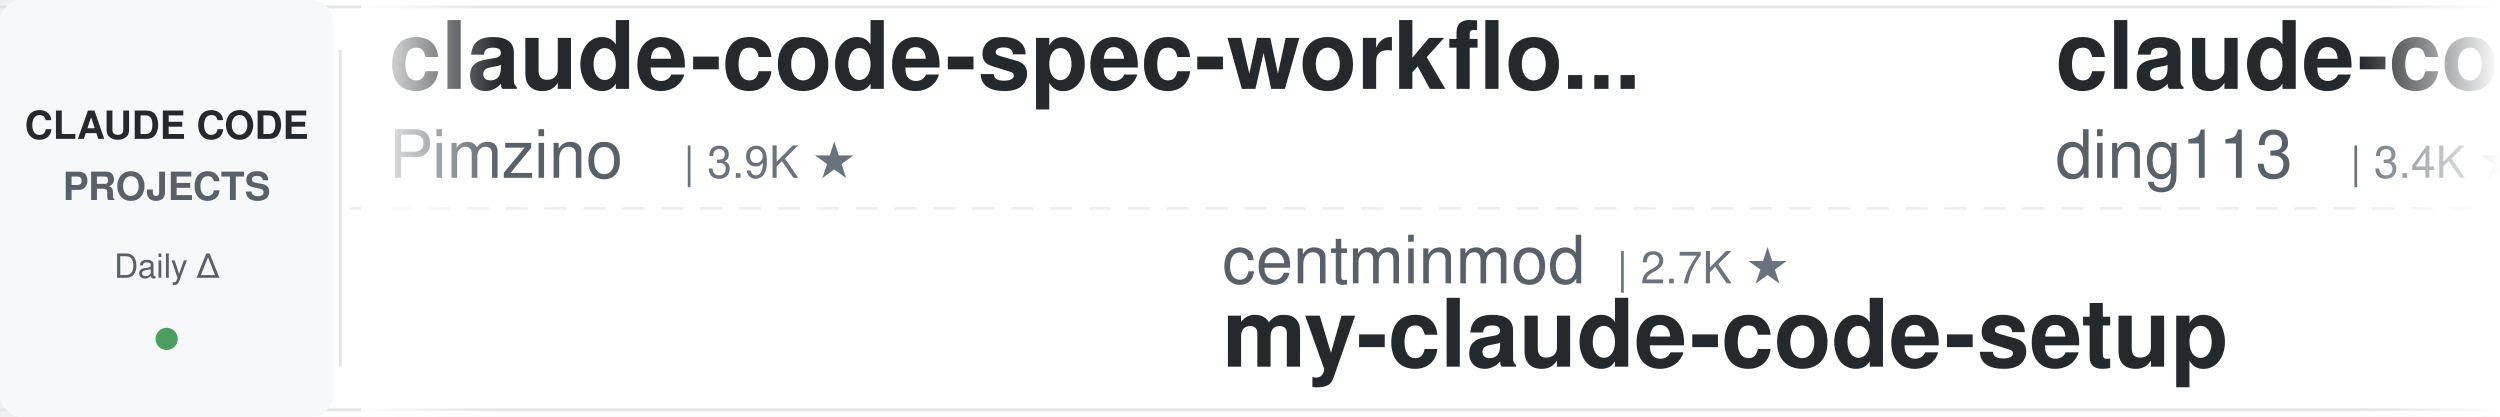
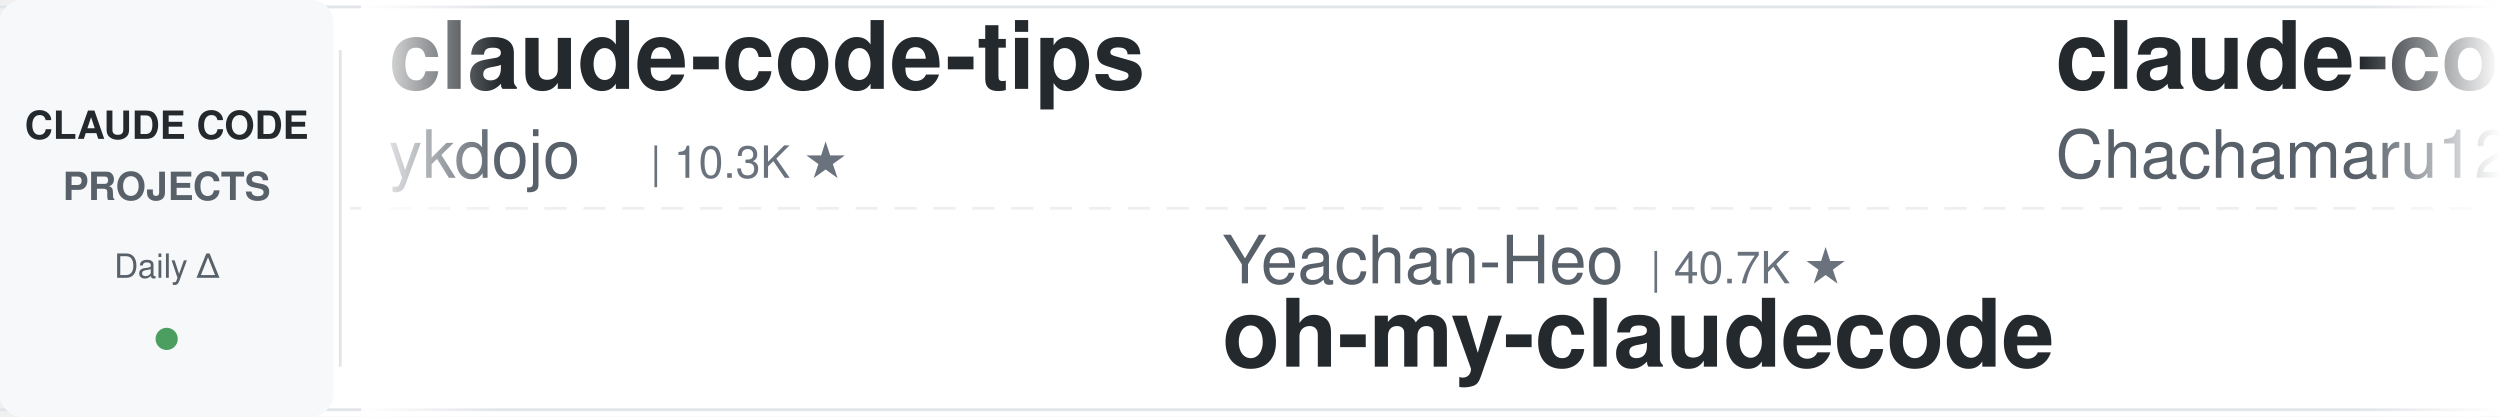
<svg xmlns="http://www.w3.org/2000/svg" width="900" height="150">
  <defs>
    <linearGradient id="leftFade" x1="0%" y1="0%" x2="100%" y2="0%">
      <stop offset="0%" style="stop-color:#ffffff;stop-opacity:1" />
      <stop offset="100%" style="stop-color:#ffffff;stop-opacity:0" />
    </linearGradient>
    <linearGradient id="rightFade" x1="0%" y1="0%" x2="100%" y2="0%">
      <stop offset="0%" style="stop-color:#ffffff;stop-opacity:0" />
      <stop offset="100%" style="stop-color:#ffffff;stop-opacity:1" />
    </linearGradient>
  </defs>
  <rect width="900" height="150" fill="#ffffff" rx="8" />
  <rect x="0" y="2" width="900" height="1" fill="#e1e4e8" />
  <rect x="0" y="147" width="900" height="1" fill="#e1e4e8" />
  <line x1="0" y1="75" x2="900" y2="75" stroke="#e1e4e8" stroke-width="1" stroke-dasharray="8 6" opacity="0.6" />
  <rect x="0" y="0" width="120" height="150" fill="#f6f8fa" rx="8" />
  <text x="60" y="50" font-family="-apple-system, BlinkMacSystemFont, 'Segoe UI', Helvetica, Arial, sans-serif" font-size="14" font-weight="600" fill="#24292e" text-anchor="middle">CLAUDE CODE</text>
  <text x="60" y="72" font-family="-apple-system, BlinkMacSystemFont, 'Segoe UI', Helvetica, Arial, sans-serif" font-size="14" font-weight="600" fill="#586069" text-anchor="middle">PROJECTS</text>
  <text x="60" y="100" font-family="-apple-system, BlinkMacSystemFont, 'Segoe UI', Helvetica, Arial, sans-serif" font-size="12" font-weight="500" fill="#586069" text-anchor="middle">Daily Δ</text>
  <circle cx="60" cy="122" r="4" fill="#22863a" opacity="0.8" />
  <rect x="122" y="18" width="1" height="114" fill="#e1e4e8" />
  <clipPath id="tickerClip">
    <rect x="130" y="0" width="770" height="150" />
  </clipPath>
  <g clip-path="url(#tickerClip)">
    <g id="tickerItems">
      <animateTransform attributeName="transform" attributeType="XML" type="translate" from="0 0" to="-3000 0" dur="54s" repeatCount="indefinite" />
      <g transform="translate(0, 0)">
-         <text x="140" y="32" font-family="-apple-system, BlinkMacSystemFont, 'Segoe UI', Helvetica, Arial, sans-serif" font-size="34" font-weight="600" fill="#24292e">claude-code-spec-workflo...</text>
-         <text x="140" y="64" font-family="-apple-system, BlinkMacSystemFont, 'Segoe UI', Helvetica, Arial, sans-serif" font-size="24" font-weight="400" fill="#586069">Pimzino</text>
-         <text x="246" y="64" font-family="-apple-system, BlinkMacSystemFont, 'Segoe UI', Helvetica, Arial, sans-serif" font-size="16" font-weight="500" fill="#6a737d">| 3.9K ★</text>
+         <text x="140" y="32" font-family="-apple-system, BlinkMacSystemFont, 'Segoe UI', Helvetica, Arial, sans-serif" font-size="34" font-weight="600" fill="#24292e">claude-code-tips</text>
+         <text x="140" y="64" font-family="-apple-system, BlinkMacSystemFont, 'Segoe UI', Helvetica, Arial, sans-serif" font-size="24" font-weight="400" fill="#586069">ykdojo</text>
+         <text x="234" y="64" font-family="-apple-system, BlinkMacSystemFont, 'Segoe UI', Helvetica, Arial, sans-serif" font-size="16" font-weight="500" fill="#6a737d">| 10.3K ★</text>
      </g>
      <g transform="translate(300, 0)">
-         <text x="140" y="102" font-family="-apple-system, BlinkMacSystemFont, 'Segoe UI', Helvetica, Arial, sans-serif" font-size="24" font-weight="400" fill="#586069">centminmod</text>
-         <text x="282" y="102" font-family="-apple-system, BlinkMacSystemFont, 'Segoe UI', Helvetica, Arial, sans-serif" font-size="16" font-weight="500" fill="#6a737d">| 2.7K ★</text>
-         <text x="140" y="132" font-family="-apple-system, BlinkMacSystemFont, 'Segoe UI', Helvetica, Arial, sans-serif" font-size="34" font-weight="600" fill="#24292e">my-claude-code-setup</text>
+         <text x="140" y="102" font-family="-apple-system, BlinkMacSystemFont, 'Segoe UI', Helvetica, Arial, sans-serif" font-size="24" font-weight="400" fill="#586069">Yeachan-Heo</text>
+         <text x="294" y="102" font-family="-apple-system, BlinkMacSystemFont, 'Segoe UI', Helvetica, Arial, sans-serif" font-size="16" font-weight="500" fill="#6a737d">| 40.7K ★</text>
+         <text x="140" y="132" font-family="-apple-system, BlinkMacSystemFont, 'Segoe UI', Helvetica, Arial, sans-serif" font-size="34" font-weight="600" fill="#24292e">oh-my-claudecode</text>
      </g>
      <g transform="translate(600, 0)">
-         <text x="140" y="32" font-family="-apple-system, BlinkMacSystemFont, 'Segoe UI', Helvetica, Arial, sans-serif" font-size="34" font-weight="600" fill="#24292e">claude-code-hub</text>
-         <text x="140" y="64" font-family="-apple-system, BlinkMacSystemFont, 'Segoe UI', Helvetica, Arial, sans-serif" font-size="24" font-weight="400" fill="#586069">ding113</text>
-         <text x="246" y="64" font-family="-apple-system, BlinkMacSystemFont, 'Segoe UI', Helvetica, Arial, sans-serif" font-size="16" font-weight="500" fill="#6a737d">| 3.4K ★</text>
+         <text x="140" y="32" font-family="-apple-system, BlinkMacSystemFont, 'Segoe UI', Helvetica, Arial, sans-serif" font-size="34" font-weight="600" fill="#24292e">claude-code-harness</text>
+         <text x="140" y="64" font-family="-apple-system, BlinkMacSystemFont, 'Segoe UI', Helvetica, Arial, sans-serif" font-size="24" font-weight="400" fill="#586069">Chachamaru127</text>
+         <text x="318" y="64" font-family="-apple-system, BlinkMacSystemFont, 'Segoe UI', Helvetica, Arial, sans-serif" font-size="16" font-weight="500" fill="#6a737d">| 3.2K ★</text>
      </g>
      <g transform="translate(900, 0)">
-         <text x="140" y="102" font-family="-apple-system, BlinkMacSystemFont, 'Segoe UI', Helvetica, Arial, sans-serif" font-size="24" font-weight="400" fill="#586069">simonw</text>
-         <text x="234" y="102" font-family="-apple-system, BlinkMacSystemFont, 'Segoe UI', Helvetica, Arial, sans-serif" font-size="16" font-weight="500" fill="#6a737d">| 1.7K ★</text>
-         <text x="140" y="132" font-family="-apple-system, BlinkMacSystemFont, 'Segoe UI', Helvetica, Arial, sans-serif" font-size="34" font-weight="600" fill="#24292e">claude-code-transcripts</text>
+         <text x="140" y="102" font-family="-apple-system, BlinkMacSystemFont, 'Segoe UI', Helvetica, Arial, sans-serif" font-size="24" font-weight="400" fill="#586069">Cranot</text>
+         <text x="234" y="102" font-family="-apple-system, BlinkMacSystemFont, 'Segoe UI', Helvetica, Arial, sans-serif" font-size="16" font-weight="500" fill="#6a737d">| 2.9K ★</text>
+         <text x="140" y="132" font-family="-apple-system, BlinkMacSystemFont, 'Segoe UI', Helvetica, Arial, sans-serif" font-size="34" font-weight="600" fill="#24292e">claude-code-guide</text>
      </g>
      <g transform="translate(1200, 0)">
-         <text x="140" y="32" font-family="-apple-system, BlinkMacSystemFont, 'Segoe UI', Helvetica, Arial, sans-serif" font-size="34" font-weight="600" fill="#24292e">claude-code-reverse</text>
-         <text x="140" y="64" font-family="-apple-system, BlinkMacSystemFont, 'Segoe UI', Helvetica, Arial, sans-serif" font-size="24" font-weight="400" fill="#586069">Yuyz0112</text>
-         <text x="258" y="64" font-family="-apple-system, BlinkMacSystemFont, 'Segoe UI', Helvetica, Arial, sans-serif" font-size="16" font-weight="500" fill="#6a737d">| 2.4K ★</text>
+         <text x="140" y="32" font-family="-apple-system, BlinkMacSystemFont, 'Segoe UI', Helvetica, Arial, sans-serif" font-size="34" font-weight="600" fill="#24292e">system_prompts_leaks</text>
+         <text x="140" y="64" font-family="-apple-system, BlinkMacSystemFont, 'Segoe UI', Helvetica, Arial, sans-serif" font-size="24" font-weight="400" fill="#586069">asgeirtj</text>
+         <text x="258" y="64" font-family="-apple-system, BlinkMacSystemFont, 'Segoe UI', Helvetica, Arial, sans-serif" font-size="16" font-weight="500" fill="#6a737d">| 71.1K ★</text>
      </g>
      <g transform="translate(1500, 0)">
-         <text x="140" y="102" font-family="-apple-system, BlinkMacSystemFont, 'Segoe UI', Helvetica, Arial, sans-serif" font-size="24" font-weight="400" fill="#586069">lorryjovens-hub</text>
-         <text x="342" y="102" font-family="-apple-system, BlinkMacSystemFont, 'Segoe UI', Helvetica, Arial, sans-serif" font-size="16" font-weight="500" fill="#6a737d">| 1.7K ★</text>
-         <text x="140" y="132" font-family="-apple-system, BlinkMacSystemFont, 'Segoe UI', Helvetica, Arial, sans-serif" font-size="34" font-weight="600" fill="#24292e">claude-code-rust</text>
+         <text x="140" y="102" font-family="-apple-system, BlinkMacSystemFont, 'Segoe UI', Helvetica, Arial, sans-serif" font-size="24" font-weight="400" fill="#586069">oboard</text>
+         <text x="234" y="102" font-family="-apple-system, BlinkMacSystemFont, 'Segoe UI', Helvetica, Arial, sans-serif" font-size="16" font-weight="500" fill="#6a737d">| 3.3K ★</text>
+         <text x="140" y="132" font-family="-apple-system, BlinkMacSystemFont, 'Segoe UI', Helvetica, Arial, sans-serif" font-size="34" font-weight="600" fill="#24292e">claude-code-rev</text>
      </g>
      <g transform="translate(1800, 0)">
-         <text x="140" y="32" font-family="-apple-system, BlinkMacSystemFont, 'Segoe UI', Helvetica, Arial, sans-serif" font-size="34" font-weight="600" fill="#24292e">claude-code-guide</text>
-         <text x="140" y="64" font-family="-apple-system, BlinkMacSystemFont, 'Segoe UI', Helvetica, Arial, sans-serif" font-size="24" font-weight="400" fill="#586069">zebbern</text>
-         <text x="246" y="64" font-family="-apple-system, BlinkMacSystemFont, 'Segoe UI', Helvetica, Arial, sans-serif" font-size="16" font-weight="500" fill="#6a737d">| 4.7K ★</text>
+         <text x="140" y="32" font-family="-apple-system, BlinkMacSystemFont, 'Segoe UI', Helvetica, Arial, sans-serif" font-size="34" font-weight="600" fill="#24292e">Claude-Code-Quest</text>
+         <text x="140" y="64" font-family="-apple-system, BlinkMacSystemFont, 'Segoe UI', Helvetica, Arial, sans-serif" font-size="24" font-weight="400" fill="#586069">wesammustafa</text>
+         <text x="306" y="64" font-family="-apple-system, BlinkMacSystemFont, 'Segoe UI', Helvetica, Arial, sans-serif" font-size="16" font-weight="500" fill="#6a737d">| 3.7K ★</text>
      </g>
      <g transform="translate(2100, 0)">
-         <text x="140" y="102" font-family="-apple-system, BlinkMacSystemFont, 'Segoe UI', Helvetica, Arial, sans-serif" font-size="24" font-weight="400" fill="#586069">LING71671</text>
-         <text x="270" y="102" font-family="-apple-system, BlinkMacSystemFont, 'Segoe UI', Helvetica, Arial, sans-serif" font-size="16" font-weight="500" fill="#6a737d">| 982 ★</text>
-         <text x="140" y="132" font-family="-apple-system, BlinkMacSystemFont, 'Segoe UI', Helvetica, Arial, sans-serif" font-size="34" font-weight="600" fill="#24292e">Open-ClaudeCode</text>
+         <text x="140" y="102" font-family="-apple-system, BlinkMacSystemFont, 'Segoe UI', Helvetica, Arial, sans-serif" font-size="24" font-weight="400" fill="#586069">overwirehq</text>
+         <text x="282" y="102" font-family="-apple-system, BlinkMacSystemFont, 'Segoe UI', Helvetica, Arial, sans-serif" font-size="16" font-weight="500" fill="#6a737d">| 2.8K ★</text>
+         <text x="140" y="132" font-family="-apple-system, BlinkMacSystemFont, 'Segoe UI', Helvetica, Arial, sans-serif" font-size="34" font-weight="600" fill="#24292e">claude-code-telegram</text>
      </g>
      <g transform="translate(2400, 0)">
-         <text x="140" y="32" font-family="-apple-system, BlinkMacSystemFont, 'Segoe UI', Helvetica, Arial, sans-serif" font-size="34" font-weight="600" fill="#24292e">claude-code-source</text>
-         <text x="140" y="64" font-family="-apple-system, BlinkMacSystemFont, 'Segoe UI', Helvetica, Arial, sans-serif" font-size="24" font-weight="400" fill="#586069">JrCx7scC</text>
-         <text x="258" y="64" font-family="-apple-system, BlinkMacSystemFont, 'Segoe UI', Helvetica, Arial, sans-serif" font-size="16" font-weight="500" fill="#6a737d">| 376 ★</text>
+         <text x="140" y="32" font-family="-apple-system, BlinkMacSystemFont, 'Segoe UI', Helvetica, Arial, sans-serif" font-size="34" font-weight="600" fill="#24292e">ralph-claude-code</text>
+         <text x="140" y="64" font-family="-apple-system, BlinkMacSystemFont, 'Segoe UI', Helvetica, Arial, sans-serif" font-size="24" font-weight="400" fill="#586069">frankbria</text>
+         <text x="270" y="64" font-family="-apple-system, BlinkMacSystemFont, 'Segoe UI', Helvetica, Arial, sans-serif" font-size="16" font-weight="500" fill="#6a737d">| 9.7K ★</text>
      </g>
      <g transform="translate(2700, 0)">
-         <text x="140" y="102" font-family="-apple-system, BlinkMacSystemFont, 'Segoe UI', Helvetica, Arial, sans-serif" font-size="24" font-weight="400" fill="#586069">VoltAgent</text>
-         <text x="270" y="102" font-family="-apple-system, BlinkMacSystemFont, 'Segoe UI', Helvetica, Arial, sans-serif" font-size="16" font-weight="500" fill="#6a737d">| 26.4K ★</text>
-         <text x="140" y="132" font-family="-apple-system, BlinkMacSystemFont, 'Segoe UI', Helvetica, Arial, sans-serif" font-size="34" font-weight="600" fill="#24292e">awesome-claude-code-suba...</text>
+         <text x="140" y="102" font-family="-apple-system, BlinkMacSystemFont, 'Segoe UI', Helvetica, Arial, sans-serif" font-size="24" font-weight="400" fill="#586069">hangsman</text>
+         <text x="258" y="102" font-family="-apple-system, BlinkMacSystemFont, 'Segoe UI', Helvetica, Arial, sans-serif" font-size="16" font-weight="500" fill="#6a737d">| 800 ★</text>
+         <text x="140" y="132" font-family="-apple-system, BlinkMacSystemFont, 'Segoe UI', Helvetica, Arial, sans-serif" font-size="34" font-weight="600" fill="#24292e">claude-code-source</text>
      </g>
      <g transform="translate(3000, 0)">
-         <text x="140" y="32" font-family="-apple-system, BlinkMacSystemFont, 'Segoe UI', Helvetica, Arial, sans-serif" font-size="34" font-weight="600" fill="#24292e">claude-code-spec-workflo...</text>
-         <text x="140" y="64" font-family="-apple-system, BlinkMacSystemFont, 'Segoe UI', Helvetica, Arial, sans-serif" font-size="24" font-weight="400" fill="#586069">Pimzino</text>
-         <text x="246" y="64" font-family="-apple-system, BlinkMacSystemFont, 'Segoe UI', Helvetica, Arial, sans-serif" font-size="16" font-weight="500" fill="#6a737d">| 3.9K ★</text>
+         <text x="140" y="32" font-family="-apple-system, BlinkMacSystemFont, 'Segoe UI', Helvetica, Arial, sans-serif" font-size="34" font-weight="600" fill="#24292e">claude-code-tips</text>
+         <text x="140" y="64" font-family="-apple-system, BlinkMacSystemFont, 'Segoe UI', Helvetica, Arial, sans-serif" font-size="24" font-weight="400" fill="#586069">ykdojo</text>
+         <text x="234" y="64" font-family="-apple-system, BlinkMacSystemFont, 'Segoe UI', Helvetica, Arial, sans-serif" font-size="16" font-weight="500" fill="#6a737d">| 10.3K ★</text>
      </g>
      <g transform="translate(3300, 0)">
-         <text x="140" y="102" font-family="-apple-system, BlinkMacSystemFont, 'Segoe UI', Helvetica, Arial, sans-serif" font-size="24" font-weight="400" fill="#586069">centminmod</text>
-         <text x="282" y="102" font-family="-apple-system, BlinkMacSystemFont, 'Segoe UI', Helvetica, Arial, sans-serif" font-size="16" font-weight="500" fill="#6a737d">| 2.7K ★</text>
-         <text x="140" y="132" font-family="-apple-system, BlinkMacSystemFont, 'Segoe UI', Helvetica, Arial, sans-serif" font-size="34" font-weight="600" fill="#24292e">my-claude-code-setup</text>
+         <text x="140" y="102" font-family="-apple-system, BlinkMacSystemFont, 'Segoe UI', Helvetica, Arial, sans-serif" font-size="24" font-weight="400" fill="#586069">Yeachan-Heo</text>
+         <text x="294" y="102" font-family="-apple-system, BlinkMacSystemFont, 'Segoe UI', Helvetica, Arial, sans-serif" font-size="16" font-weight="500" fill="#6a737d">| 40.7K ★</text>
+         <text x="140" y="132" font-family="-apple-system, BlinkMacSystemFont, 'Segoe UI', Helvetica, Arial, sans-serif" font-size="34" font-weight="600" fill="#24292e">oh-my-claudecode</text>
      </g>
      <g transform="translate(3600, 0)">
-         <text x="140" y="32" font-family="-apple-system, BlinkMacSystemFont, 'Segoe UI', Helvetica, Arial, sans-serif" font-size="34" font-weight="600" fill="#24292e">claude-code-hub</text>
-         <text x="140" y="64" font-family="-apple-system, BlinkMacSystemFont, 'Segoe UI', Helvetica, Arial, sans-serif" font-size="24" font-weight="400" fill="#586069">ding113</text>
-         <text x="246" y="64" font-family="-apple-system, BlinkMacSystemFont, 'Segoe UI', Helvetica, Arial, sans-serif" font-size="16" font-weight="500" fill="#6a737d">| 3.4K ★</text>
+         <text x="140" y="32" font-family="-apple-system, BlinkMacSystemFont, 'Segoe UI', Helvetica, Arial, sans-serif" font-size="34" font-weight="600" fill="#24292e">claude-code-harness</text>
+         <text x="140" y="64" font-family="-apple-system, BlinkMacSystemFont, 'Segoe UI', Helvetica, Arial, sans-serif" font-size="24" font-weight="400" fill="#586069">Chachamaru127</text>
+         <text x="318" y="64" font-family="-apple-system, BlinkMacSystemFont, 'Segoe UI', Helvetica, Arial, sans-serif" font-size="16" font-weight="500" fill="#6a737d">| 3.2K ★</text>
      </g>
      <g transform="translate(3900, 0)">
-         <text x="140" y="102" font-family="-apple-system, BlinkMacSystemFont, 'Segoe UI', Helvetica, Arial, sans-serif" font-size="24" font-weight="400" fill="#586069">simonw</text>
-         <text x="234" y="102" font-family="-apple-system, BlinkMacSystemFont, 'Segoe UI', Helvetica, Arial, sans-serif" font-size="16" font-weight="500" fill="#6a737d">| 1.7K ★</text>
-         <text x="140" y="132" font-family="-apple-system, BlinkMacSystemFont, 'Segoe UI', Helvetica, Arial, sans-serif" font-size="34" font-weight="600" fill="#24292e">claude-code-transcripts</text>
+         <text x="140" y="102" font-family="-apple-system, BlinkMacSystemFont, 'Segoe UI', Helvetica, Arial, sans-serif" font-size="24" font-weight="400" fill="#586069">Cranot</text>
+         <text x="234" y="102" font-family="-apple-system, BlinkMacSystemFont, 'Segoe UI', Helvetica, Arial, sans-serif" font-size="16" font-weight="500" fill="#6a737d">| 2.9K ★</text>
+         <text x="140" y="132" font-family="-apple-system, BlinkMacSystemFont, 'Segoe UI', Helvetica, Arial, sans-serif" font-size="34" font-weight="600" fill="#24292e">claude-code-guide</text>
      </g>
    </g>
  </g>
  <rect x="130" y="0" width="50" height="150" fill="url(#leftFade)" />
  <rect x="850" y="0" width="50" height="150" fill="url(#rightFade)" />
</svg>
